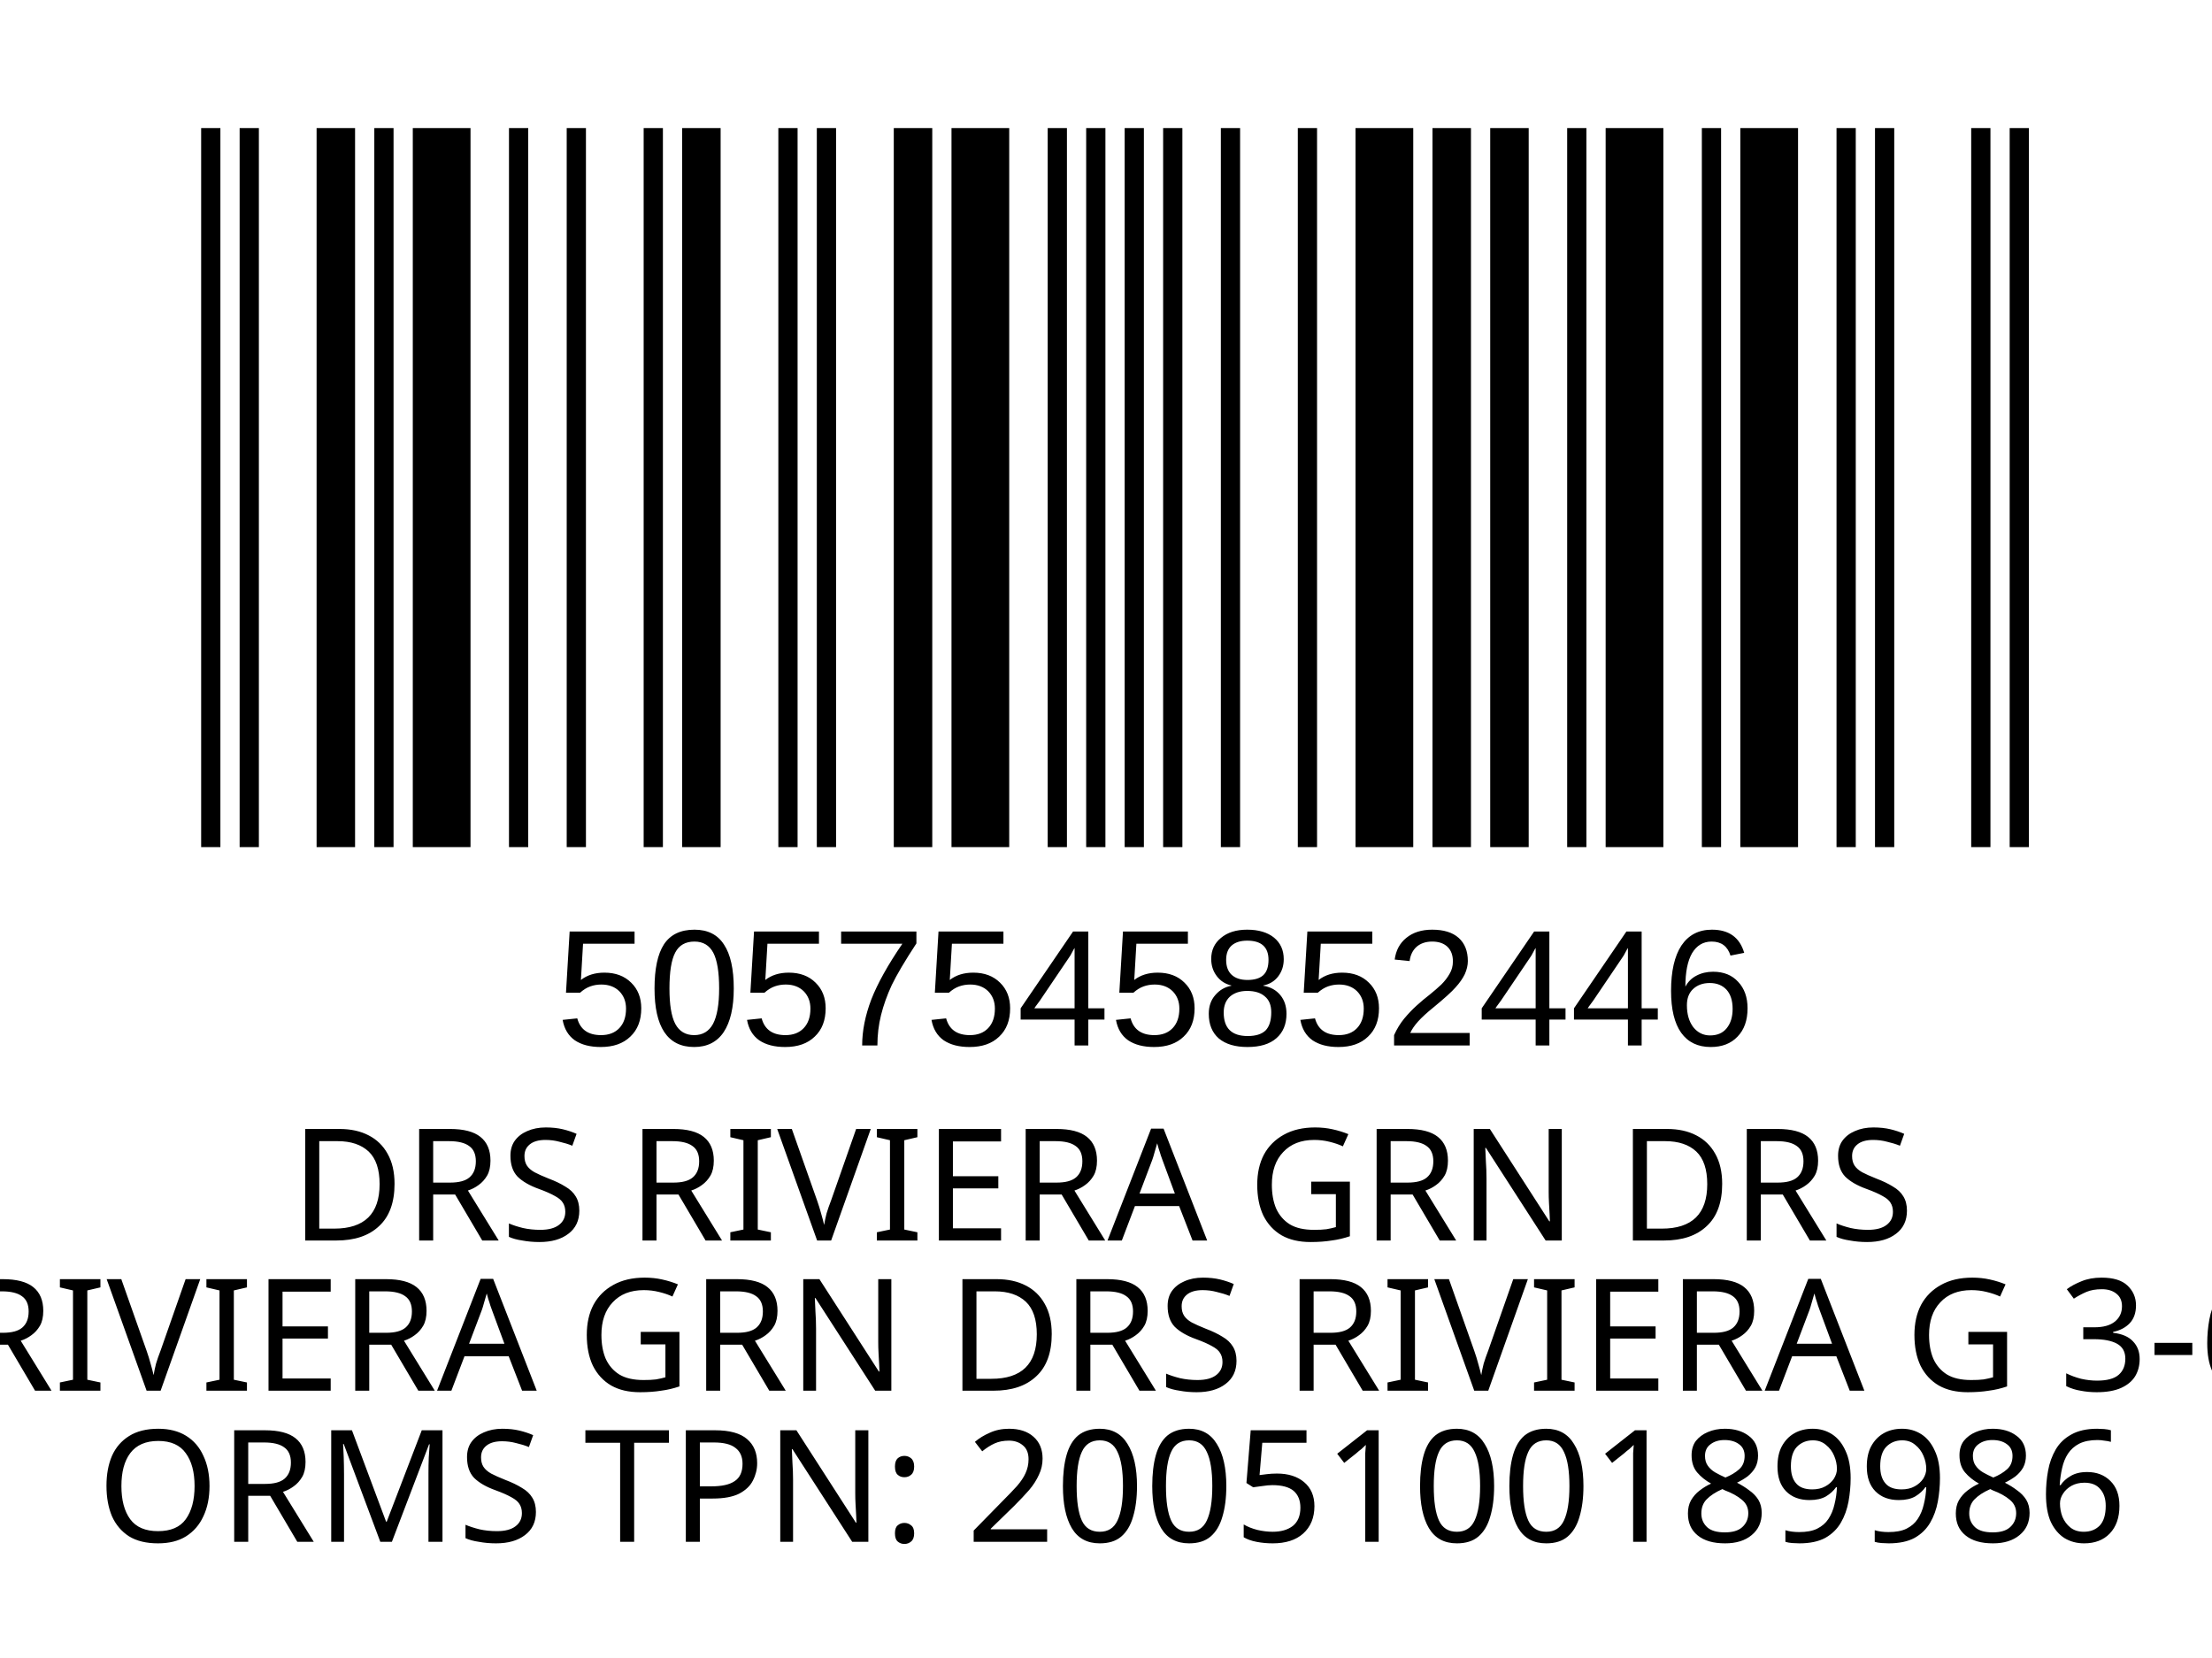
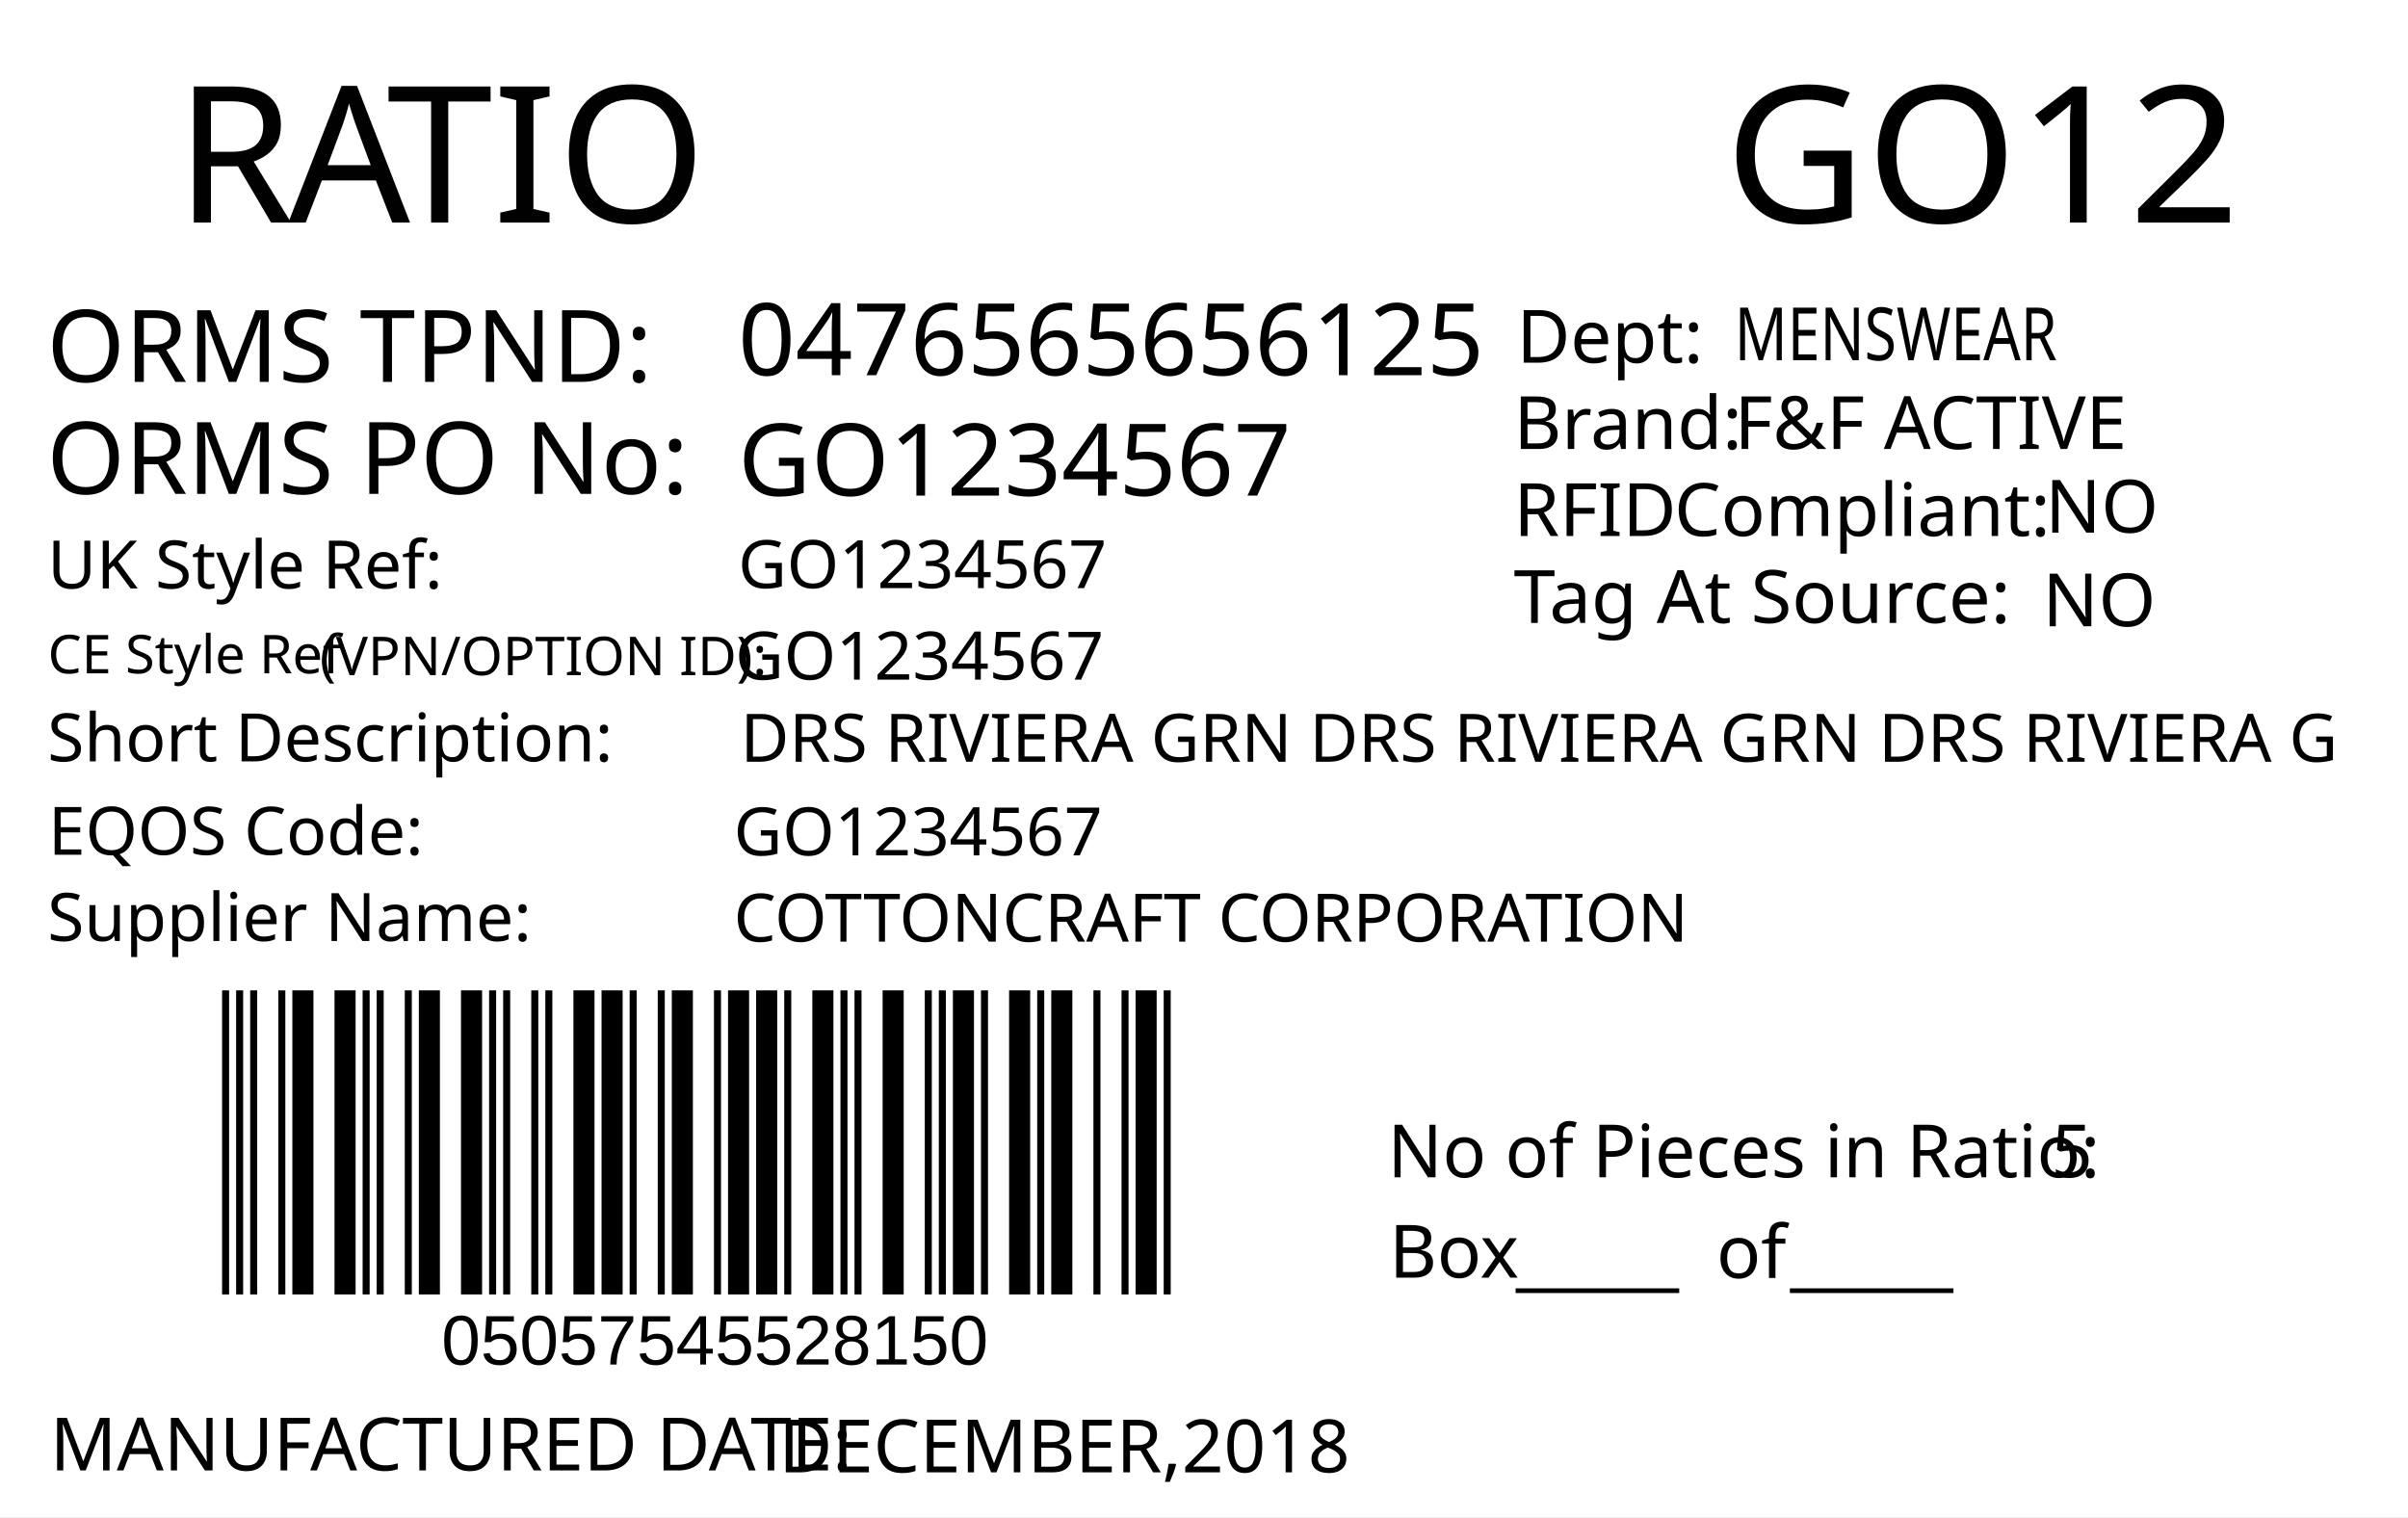
- <svg xmlns="http://www.w3.org/2000/svg" version="1.1" id="Layer_1" x="0px" y="0px" viewBox="0 0 113.4 85" style="enable-background:new 0 0 113.4 85;" xml:space="preserve">
-   <rect y="0" style="fill:#FFFFFF;" width="113.4" height="85" />
-   <rect x="-241.2" y="-321.7" style="fill:none;" width="595.3" height="841.9" />
-   <text text-anchor="middle" transform="matrix(1, 0, 0, 1, 56.5, 63.6)" style="font-family:'FranklinGothicBT-RomanCondensed', FrankGoth Cn BT; font-size:8px;" id="description">DRS RIVIERA GRN DRS</text>
-   <text text-anchor="middle" transform="matrix(1 0 0 1 56.5 71.3)" style="font-family:'FranklinGothicBT-RomanCondensed', FrankGoth Cn BT; font-size:8px;" id="description1"> RIVIERA GRN DRS RIVIERA G 3-6</text>
-   <g width="391" height="178" transform="matrix(0.2356 0 0 0.207 7.8 -3.4654)" id="barcode">
-     <svg id="ean-13" width="419.075px" height="275.02px" x="0px" y="0px" viewBox="0 0 393 187" version="1.1" font-size="50px" font-family="frankgothcnbt" style="transform: translate(0px, 0px);">
-       <rect x="0" y="0" width="393" height="187" style="fill:#ffffff;" />
+ <svg xmlns="http://www.w3.org/2000/svg" version="1.1" id="Layer_1" x="0px" y="0px" viewBox="0 0 360 226.8" style="enable-background:new 0 0 360 226.8;" xml:space="preserve">
+   <g>
+     <rect y="0" style="fill:#FFFFFF;" width="360" height="226.8" />
+   </g>
+   <g>
+     <text transform="matrix(1 0 0 1 26.2101 33.2706)" style="fill:#010101; font-family:'FranklinGothicBT-RomanCondensed', FrankGoth Cn BT; font-size:28.5px;">R</text>
+     <text transform="matrix(1 0 0 1 43.1101 33.2706)" style="fill:#010101; font-family:'FranklinGothicBT-RomanCondensed', FrankGoth Cn BT; font-size:28.5px;">A</text>
+     <text transform="matrix(1 0 0 1 57.8101 33.2706)" style="fill:#010101; font-family:'FranklinGothicBT-RomanCondensed', FrankGoth Cn BT; font-size:28.5px;">TIO</text>
+   </g>
+   <text transform="matrix(0.9824 0 0 1 207.4434 176.0099)" style="fill:#010101; font-family:'FranklinGothicBT-RomanCondensed', FrankGoth Cn BT; font-size:11px;">No of Pieces in Ratio:</text>
+   <text transform="matrix(1 0 0 1 207.6777 191.0099)" style="fill:#010101; font-family:'FranklinGothicBT-RomanCondensed', FrankGoth Cn BT; font-size:11px;">Box</text>
+   <text transform="matrix(0.9824 0 0 1 306.6689 176.0099)" style="fill:#010101; font-family:'FranklinGothicBT-RomanCondensed', FrankGoth Cn BT; font-size:11px;" id="pieces_in_ratio">5</text>
+   <text transform="matrix(1.0186 0 0 1 257.8419 33.272)" style="font-family:'FranklinGothicBT-RomanCondensed', FrankGoth Cn BT; font-size:28.5px;" id="season_code">GO12</text>
+   <g width="391" height="178" transform="matrix(0.3625 0 0 0.2548 30 129.001)" id="barcode">
+     <svg id="ean-13" width="408.900px" height="328.02px" x="0px" y="0px" viewBox="0 0 463 222" version="1.1" font-size="30px" font-family="frankgothcnbt" style="transform: translate(0px, 0px);">
+       <rect x="0" y="0" width="463" height="222" style="fill:#ffffff;" />
      <g transform="translate(10, 10)" style="fill:#000000;">
-         <rect x="0" y="0" width="3.926" height="167" />
-         <rect x="7.852" y="0" width="3.926" height="167" />
-         <rect x="23.556" y="0" width="7.852" height="167" />
-         <rect x="35.334" y="0" width="3.926" height="167" />
-         <rect x="43.186" y="0" width="11.778" height="167" />
-         <rect x="62.816" y="0" width="3.926" height="167" />
-         <rect x="74.594" y="0" width="3.926" height="167" />
-         <rect x="90.298" y="0" width="3.926" height="167" />
-         <rect x="98.15" y="0" width="7.852" height="167" />
-         <rect x="117.78" y="0" width="3.926" height="167" />
-         <rect x="125.632" y="0" width="3.926" height="167" />
-         <rect x="141.336" y="0" width="7.852" height="167" />
-         <rect x="153.114" y="0" width="11.778" height="167" />
-         <rect x="172.744" y="0" width="3.926" height="167" />
-         <rect x="180.596" y="0" width="3.926" height="167" />
-         <rect x="188.448" y="0" width="3.926" height="167" />
-         <rect x="196.3" y="0" width="3.926" height="167" />
-         <rect x="208.078" y="0" width="3.926" height="167" />
-         <rect x="223.782" y="0" width="3.926" height="167" />
-         <rect x="235.56" y="0" width="11.778" height="167" />
-         <rect x="251.264" y="0" width="7.852" height="167" />
-         <rect x="263.042" y="0" width="7.852" height="167" />
-         <rect x="278.746" y="0" width="3.926" height="167" />
-         <rect x="286.598" y="0" width="11.778" height="167" />
-         <rect x="306.228" y="0" width="3.926" height="167" />
-         <rect x="314.08" y="0" width="11.778" height="167" />
-         <rect x="333.71" y="0" width="3.926" height="167" />
-         <rect x="341.562" y="0" width="3.926" height="167" />
-         <rect x="361.192" y="0" width="3.926" height="167" />
-         <rect x="369.044" y="0" width="3.926" height="167" />
+         <rect x="0" y="0" width="3.281" height="202" />
+         <rect x="6.563" y="0" width="3.281" height="202" />
+         <rect x="13.126" y="0" width="3.281" height="202" />
+         <rect x="26.252" y="0" width="3.281" height="202" />
+         <rect x="32.815" y="0" width="9.844" height="202" />
+         <rect x="52.504" y="0" width="9.844" height="202" />
+         <rect x="65.63" y="0" width="3.281" height="202" />
+         <rect x="72.193" y="0" width="3.281" height="202" />
+         <rect x="85.318" y="0" width="3.281" height="202" />
+         <rect x="91.881" y="0" width="9.844" height="202" />
+         <rect x="111.57" y="0" width="9.844" height="202" />
+         <rect x="124.696" y="0" width="3.281" height="202" />
+         <rect x="131.259" y="0" width="3.281" height="202" />
+         <rect x="144.385" y="0" width="3.281" height="202" />
+         <rect x="150.948" y="0" width="3.281" height="202" />
+         <rect x="164.074" y="0" width="9.844" height="202" />
+         <rect x="177.2" y="0" width="9.844" height="202" />
+         <rect x="190.326" y="0" width="3.281" height="202" />
+         <rect x="203.452" y="0" width="3.281" height="202" />
+         <rect x="210.015" y="0" width="9.844" height="202" />
+         <rect x="229.704" y="0" width="3.281" height="202" />
+         <rect x="236.267" y="0" width="9.844" height="202" />
+         <rect x="249.392" y="0" width="9.844" height="202" />
+         <rect x="262.518" y="0" width="3.281" height="202" />
+         <rect x="275.644" y="0" width="9.844" height="202" />
+         <rect x="288.77" y="0" width="3.281" height="202" />
+         <rect x="295.333" y="0" width="3.281" height="202" />
+         <rect x="308.459" y="0" width="9.844" height="202" />
+         <rect x="328.148" y="0" width="3.281" height="202" />
+         <rect x="334.711" y="0" width="3.281" height="202" />
+         <rect x="341.274" y="0" width="9.844" height="202" />
+         <rect x="354.4" y="0" width="3.281" height="202" />
+         <rect x="367.526" y="0" width="9.844" height="202" />
+         <rect x="380.652" y="0" width="3.281" height="202" />
+         <rect x="387.215" y="0" width="9.844" height="202" />
+         <rect x="406.904" y="0" width="3.281" height="202" />
+         <rect x="420.029" y="0" width="3.281" height="202" />
+         <rect x="426.592" y="0" width="9.844" height="202" />
+         <rect x="439.718" y="0" width="3.281" height="202" />
      </g>
    </svg>
  </g>
-   <text transform="matrix(1 0 0 1 28.5 53.6014)" style="font-family:Myriad, Myriad Roman, Arial, sans-serif; font-size:8.5px;" id="barcode_number">5057545852446</text>
-   <text text-anchor="middle" transform="matrix(1.0002 0 0 1 57 79.0482)" style="font-family:'FranklinGothicBT-RomanCondensed', FrankGoth Cn BT; font-size:8px;" id="tpnd">ORMS TPN: 2005100189986</text>
-   <text transform="matrix(1 0 0 1 20.6108 56.606)" style="font-family:'FranklinGothicBT-RomanCondensed', FrankGoth Cn BT; font-size:45px;opacity: 0.1;" id="watermark" />
+   <text transform="matrix(1 0 0 1 226.6045 191.6242)" style="font-family:'FranklinGothicBT-RomanCondensed', FrankGoth Cn BT; font-size:11px;">_____</text>
+   <text transform="matrix(1 0 0 1 267.6045 191.6242)" style="font-family:'FranklinGothicBT-RomanCondensed', FrankGoth Cn BT; font-size:11px;">_____</text>
+   <text transform="matrix(1 0 0 1 256.6045 191.0617)" style="font-family:'FranklinGothicBT-RomanCondensed', FrankGoth Cn BT; font-size:11px;">of</text>
+   <text transform="matrix(1 0 0 1 66 204.0012)" style="font-family:Myriad, Myriad Roman, Arial, sans-serif; font-size:10.5px;" id="barcode_number">05057545528150</text>
+   <text transform="matrix(1 0 0 1 6.9752 57.0918)" style="fill:#010101; font-family:'FranklinGothicBT-RomanCondensed', FrankGoth Cn BT; font-size:15px;">ORMS TPND: </text>
+   <text id="tpnd" transform="matrix(1 0 0 1 110.337 56.0918)" style="fill:#010101; font-family:'FranklinGothicBT-RomanCondensed', FrankGoth Cn BT; font-size:15px;">0476565656125</text>
+   <text id="po_number" transform="matrix(1 0 0 1 110.337 74.0918)" style="fill:#010101; font-family:'FranklinGothicBT-RomanCondensed', FrankGoth Cn BT; font-size:15px;">GO1234567</text>
+   <text transform="matrix(1 0 0 1 6.9752 73.8329)" style="fill:#010101; font-family:'FranklinGothicBT-RomanCondensed', FrankGoth Cn BT; font-size:15px;">ORMS PO No: </text>
+   <text transform="matrix(1 0 0 1 226.301 67.1268)" style="fill:#010101; font-family:'FranklinGothicBT-RomanCondensed', FrankGoth Cn BT; font-size:11px;">Brand: </text>
+   <text id="brand" transform="matrix(1 0 0 1 259.3065 67.1268)" style="font-family:'FranklinGothicBT-RomanCondensed', FrankGoth Cn BT; font-size:11px;">F&amp;F ACTIVE</text>
+   <text id="rfid" transform="matrix(1 0 0 1 305.7588 79.6275)" style="fill:#010101; font-family:'FranklinGothicBT-RomanCondensed', FrankGoth Cn BT; font-size:11px;">NO</text>
+   <text id="tag_at_source" transform="matrix(1 0 0 1 305.3614 93.6278)" style="fill:#010101; font-family:'FranklinGothicBT-RomanCondensed', FrankGoth Cn BT; font-size:11px;">NO</text>
+   <g>
+     <text transform="matrix(1 0 0 1 226.3014 80.1265)" style="fill:#010101; font-family:'FranklinGothicBT-RomanCondensed', FrankGoth Cn BT; font-size:11px;">RFID </text>
+     <text transform="matrix(1 0 0 1 250.3014 80.1265)" style="fill:#010101; font-family:'FranklinGothicBT-RomanCondensed', FrankGoth Cn BT; font-size:11px;">Compliant:</text>
+   </g>
+   <text transform="matrix(1.0159 0 0 1 226.3023 93.126)" style="fill:#010101; font-family:'FranklinGothicBT-RomanCondensed', FrankGoth Cn BT; font-size:11px;">Tag At Source:</text>
+   <text transform="matrix(1 0 0 1 226.7367 54.2236)" style="font-family:'FranklinGothicBT-RomanCondensed', FrankGoth Cn BT; font-size:11px;">Dept:</text>
+   <text transform="matrix(0.7943 0 0 1 259.3072 53.8575)" style="font-family:'FranklinGothicBT-RomanCondensed', FrankGoth Cn BT; font-size:11px;" id="department">MENSWEAR</text>
+   <text transform="matrix(1 0 0 1 7.4746 219.8343)" style="fill:#010101; font-family:'FranklinGothicBT-RomanCondensed', FrankGoth Cn BT; font-size:11px;">MANUFACTURED DATE: </text>
+   <text transform="matrix(1 0 0 1 116.4166 220.1177)" style="fill:#010101; font-family:'FranklinGothicBT-RomanCondensed', FrankGoth Cn BT; font-size:11px;" id="manufactured_date">DECEMBER,2018</text>
+   <text transform="matrix(1 0 0 1 7.0915 87.9772)" style="fill:#010101; font-family:'FranklinGothicBT-RomanCondensed', FrankGoth Cn BT; font-size:10px;">UK Style Ref:</text>
+   <text transform="matrix(1 0 0 1 60.5915 87.9772)" style="fill:#010101; font-family:'FranklinGothicBT-RomanCondensed', FrankGoth Cn BT; font-size:10px; letter-spacing:43;"> </text>
+   <text transform="matrix(1 0 0 1 106.3915 87.9772)" style="fill:#010101; font-family:'FranklinGothicBT-RomanCondensed', FrankGoth Cn BT; font-size:10px;"> </text>
+   <text transform="matrix(1 0 0 1 47.8127 100.9358)" style="font-family:'FranklinGothicBT-RomanCondensed', FrankGoth Cn BT; font-size:8px;">(VPN/OPTION ID): </text>
+   <text transform="matrix(1 0 0 1 7.1484 100.6662)" style="font-family:'FranklinGothicBT-RomanCondensed', FrankGoth Cn BT; font-size:8px;">CE Style Ref</text>
+   <text transform="matrix(1 0 0 1 7.0915 113.8258)" style="fill:#010101; font-family:'FranklinGothicBT-RomanCondensed', FrankGoth Cn BT; font-size:10px;">Short Description:</text>
+   <text transform="matrix(1 0 0 1 81.3915 113.8258)" style="fill:#010101; font-family:'FranklinGothicBT-RomanCondensed', FrankGoth Cn BT; font-size:10px; letter-spacing:5;"> </text>
+   <text transform="matrix(1 0 0 1 90.1915 113.8258)" style="fill:#010101; font-family:'FranklinGothicBT-RomanCondensed', FrankGoth Cn BT; font-size:10px;"> </text>
+   <text transform="matrix(1 0 0 1 7.2047 127.7898)" style="fill:#010101; font-family:'FranklinGothicBT-RomanCondensed', FrankGoth Cn BT; font-size:10px;">EQOS Code:</text>
+   <text transform="matrix(1 0 0 1 56.0047 127.7898)" style="fill:#010101; font-family:'FranklinGothicBT-RomanCondensed', FrankGoth Cn BT; font-size:10px; letter-spacing:21;"> </text>
+   <text transform="matrix(1 0 0 1 79.8047 127.7898)" style="fill:#010101; font-family:'FranklinGothicBT-RomanCondensed', FrankGoth Cn BT; font-size:10px;"> </text>
+   <text transform="matrix(1 0 0 1 7.0915 140.6738)" style="fill:#010101; font-family:'FranklinGothicBT-RomanCondensed', FrankGoth Cn BT; font-size:10px;">Supplier Name:</text>
+   <text transform="matrix(1 0 0 1 68.9915 140.6738)" style="fill:#010101; font-family:'FranklinGothicBT-RomanCondensed', FrankGoth Cn BT; font-size:10px; letter-spacing:18;"> </text>
+   <text transform="matrix(1 0 0 1 89.9915 140.6738)" style="fill:#010101; font-family:'FranklinGothicBT-RomanCondensed', FrankGoth Cn BT; font-size:10px;"> </text>
+   <text id="uk_style" transform="matrix(1 0 0 1 110.3394 87.9231)" style="fill:#010101; font-family:'FranklinGothicBT-RomanCondensed', FrankGoth Cn BT; font-size:10px;">GO1234567</text>
+   <text id="ce_style" transform="matrix(1 0 0 1 109.8976 101.6034)" style="fill:#010101; font-family:'FranklinGothicBT-RomanCondensed', FrankGoth Cn BT; font-size:10px;">GO1234567</text>
+   <text id="eqos" transform="matrix(1 0 0 1 109.6879 127.8833)" style="fill:#010101; font-family:'FranklinGothicBT-RomanCondensed', FrankGoth Cn BT; font-size:10px;">GO1234567</text>
+   <text id="supplier" transform="matrix(1 0 0 1 109.6879 140.7748)" style="fill:#010101; font-family:'FranklinGothicBT-RomanCondensed', FrankGoth Cn BT; font-size:10px;">COTTONCRAFT CORPORATION</text>
+   <text id="description" transform="matrix(1 0 0 1 110.6874 113.8823)" style="fill:#010101; font-family:'FranklinGothicBT-RomanCondensed', FrankGoth Cn BT; font-size:10px;">DRS RIVIERA GRN DRS RIVIERA GRN DRS RIVIERA G</text>
+   <text transform="matrix(1 0 0 1 76.6108 162.606)" style="font-family:'FranklinGothicBT-RomanCondensed', FrankGoth Cn BT; font-size:140px;opacity: 0.1;" id="watermark" />
</svg>
